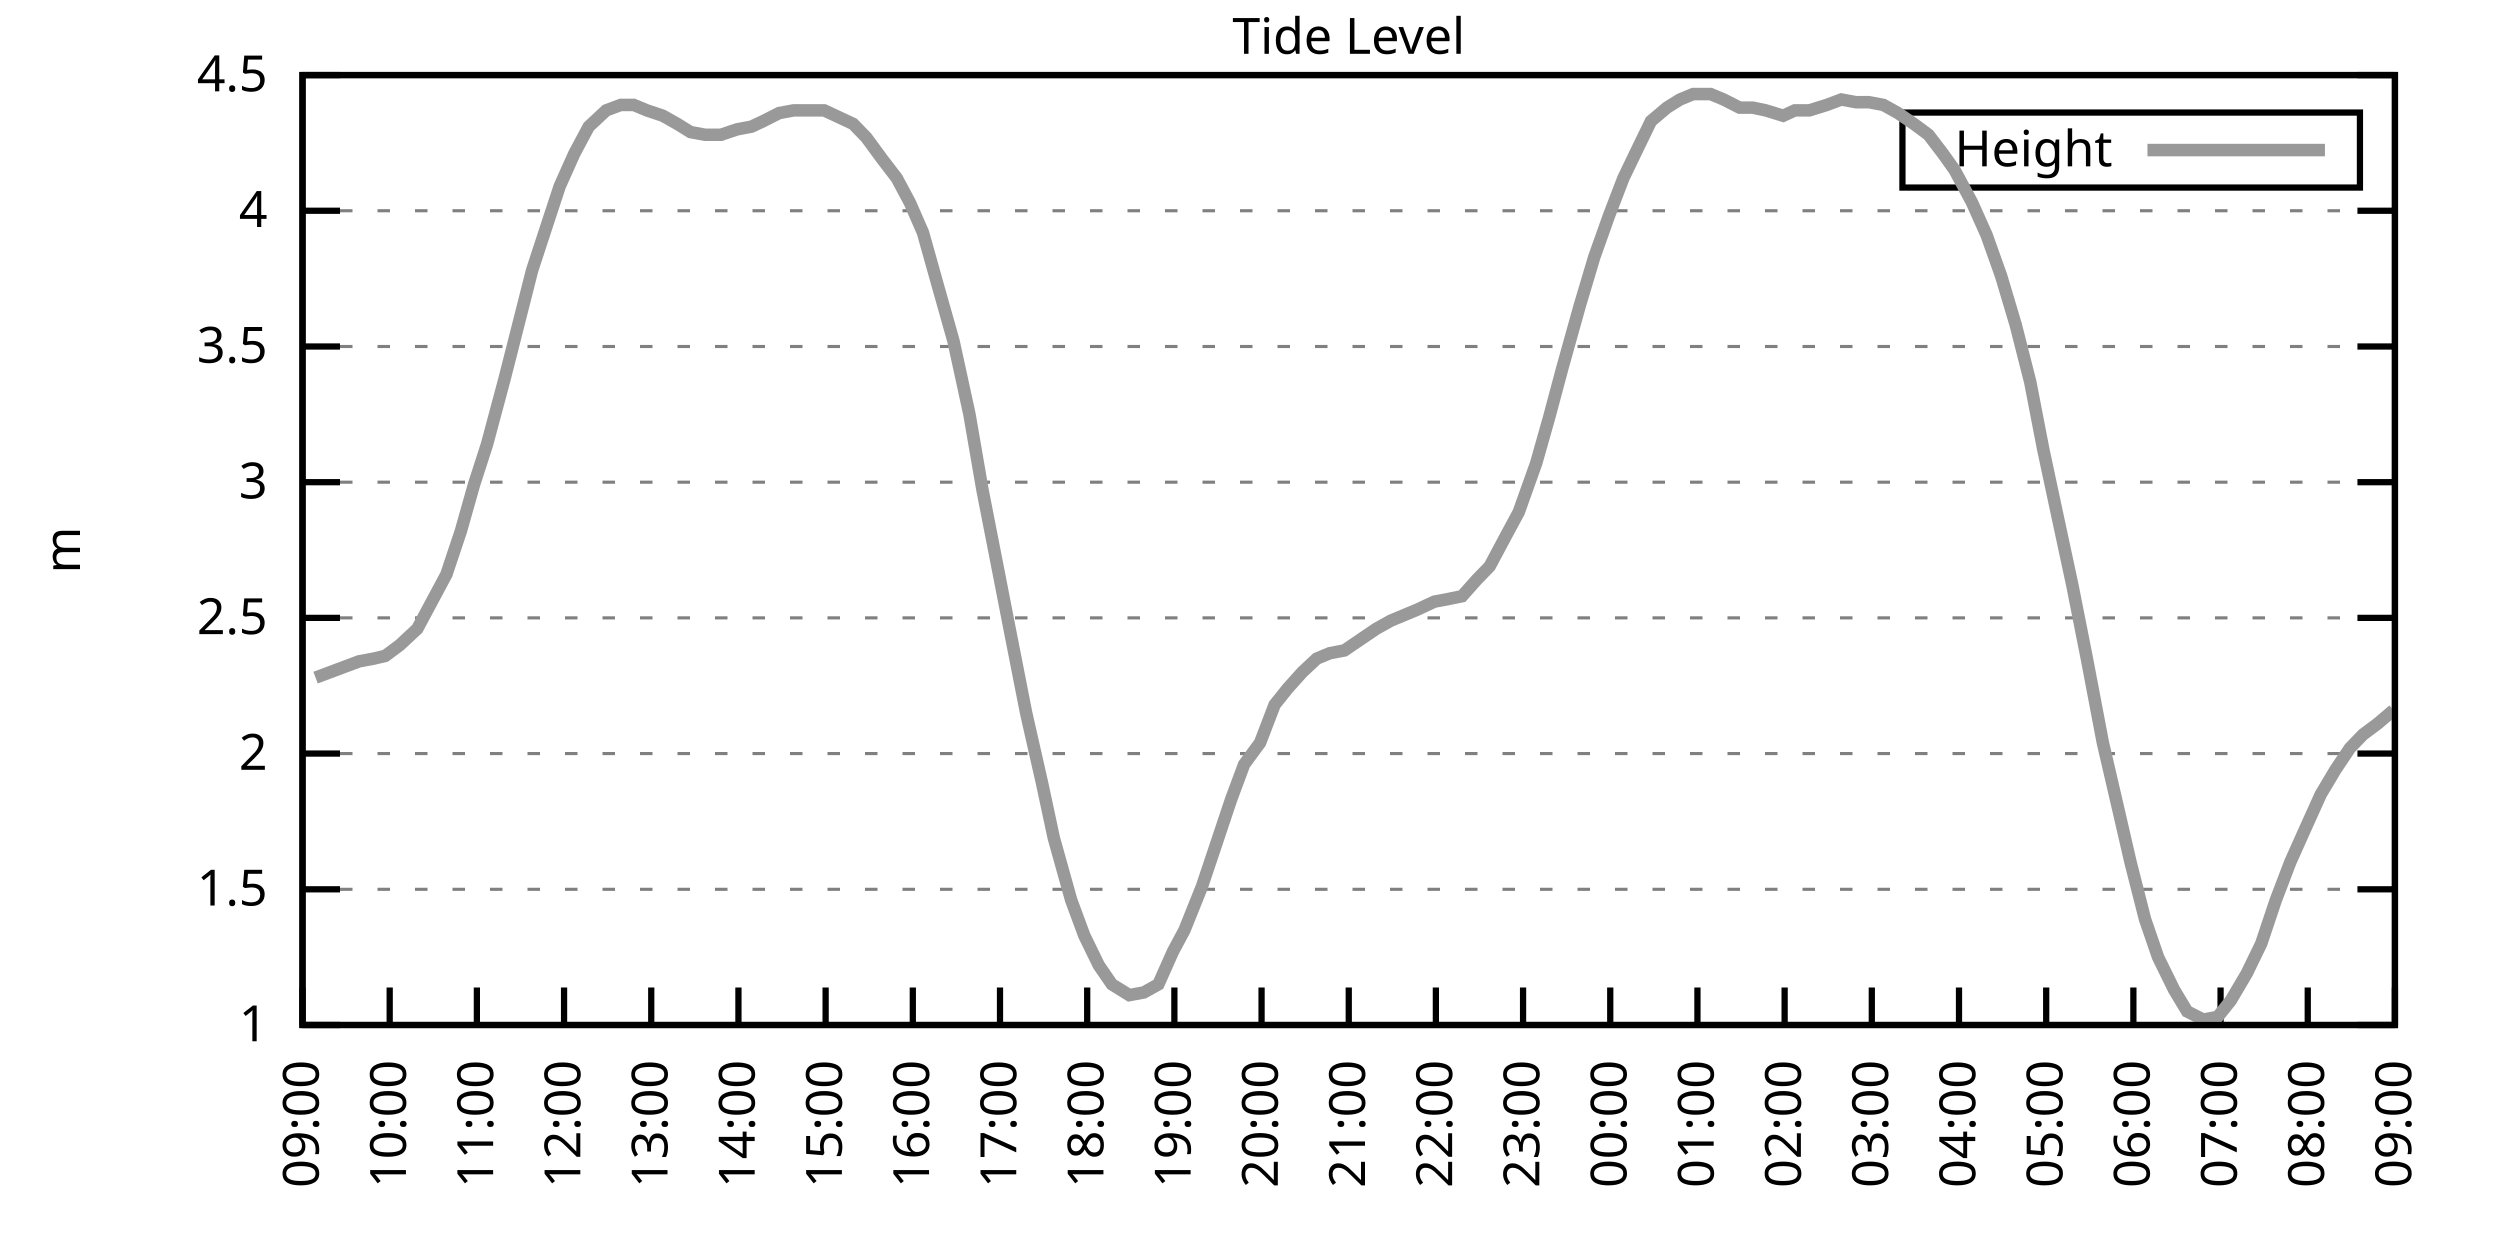
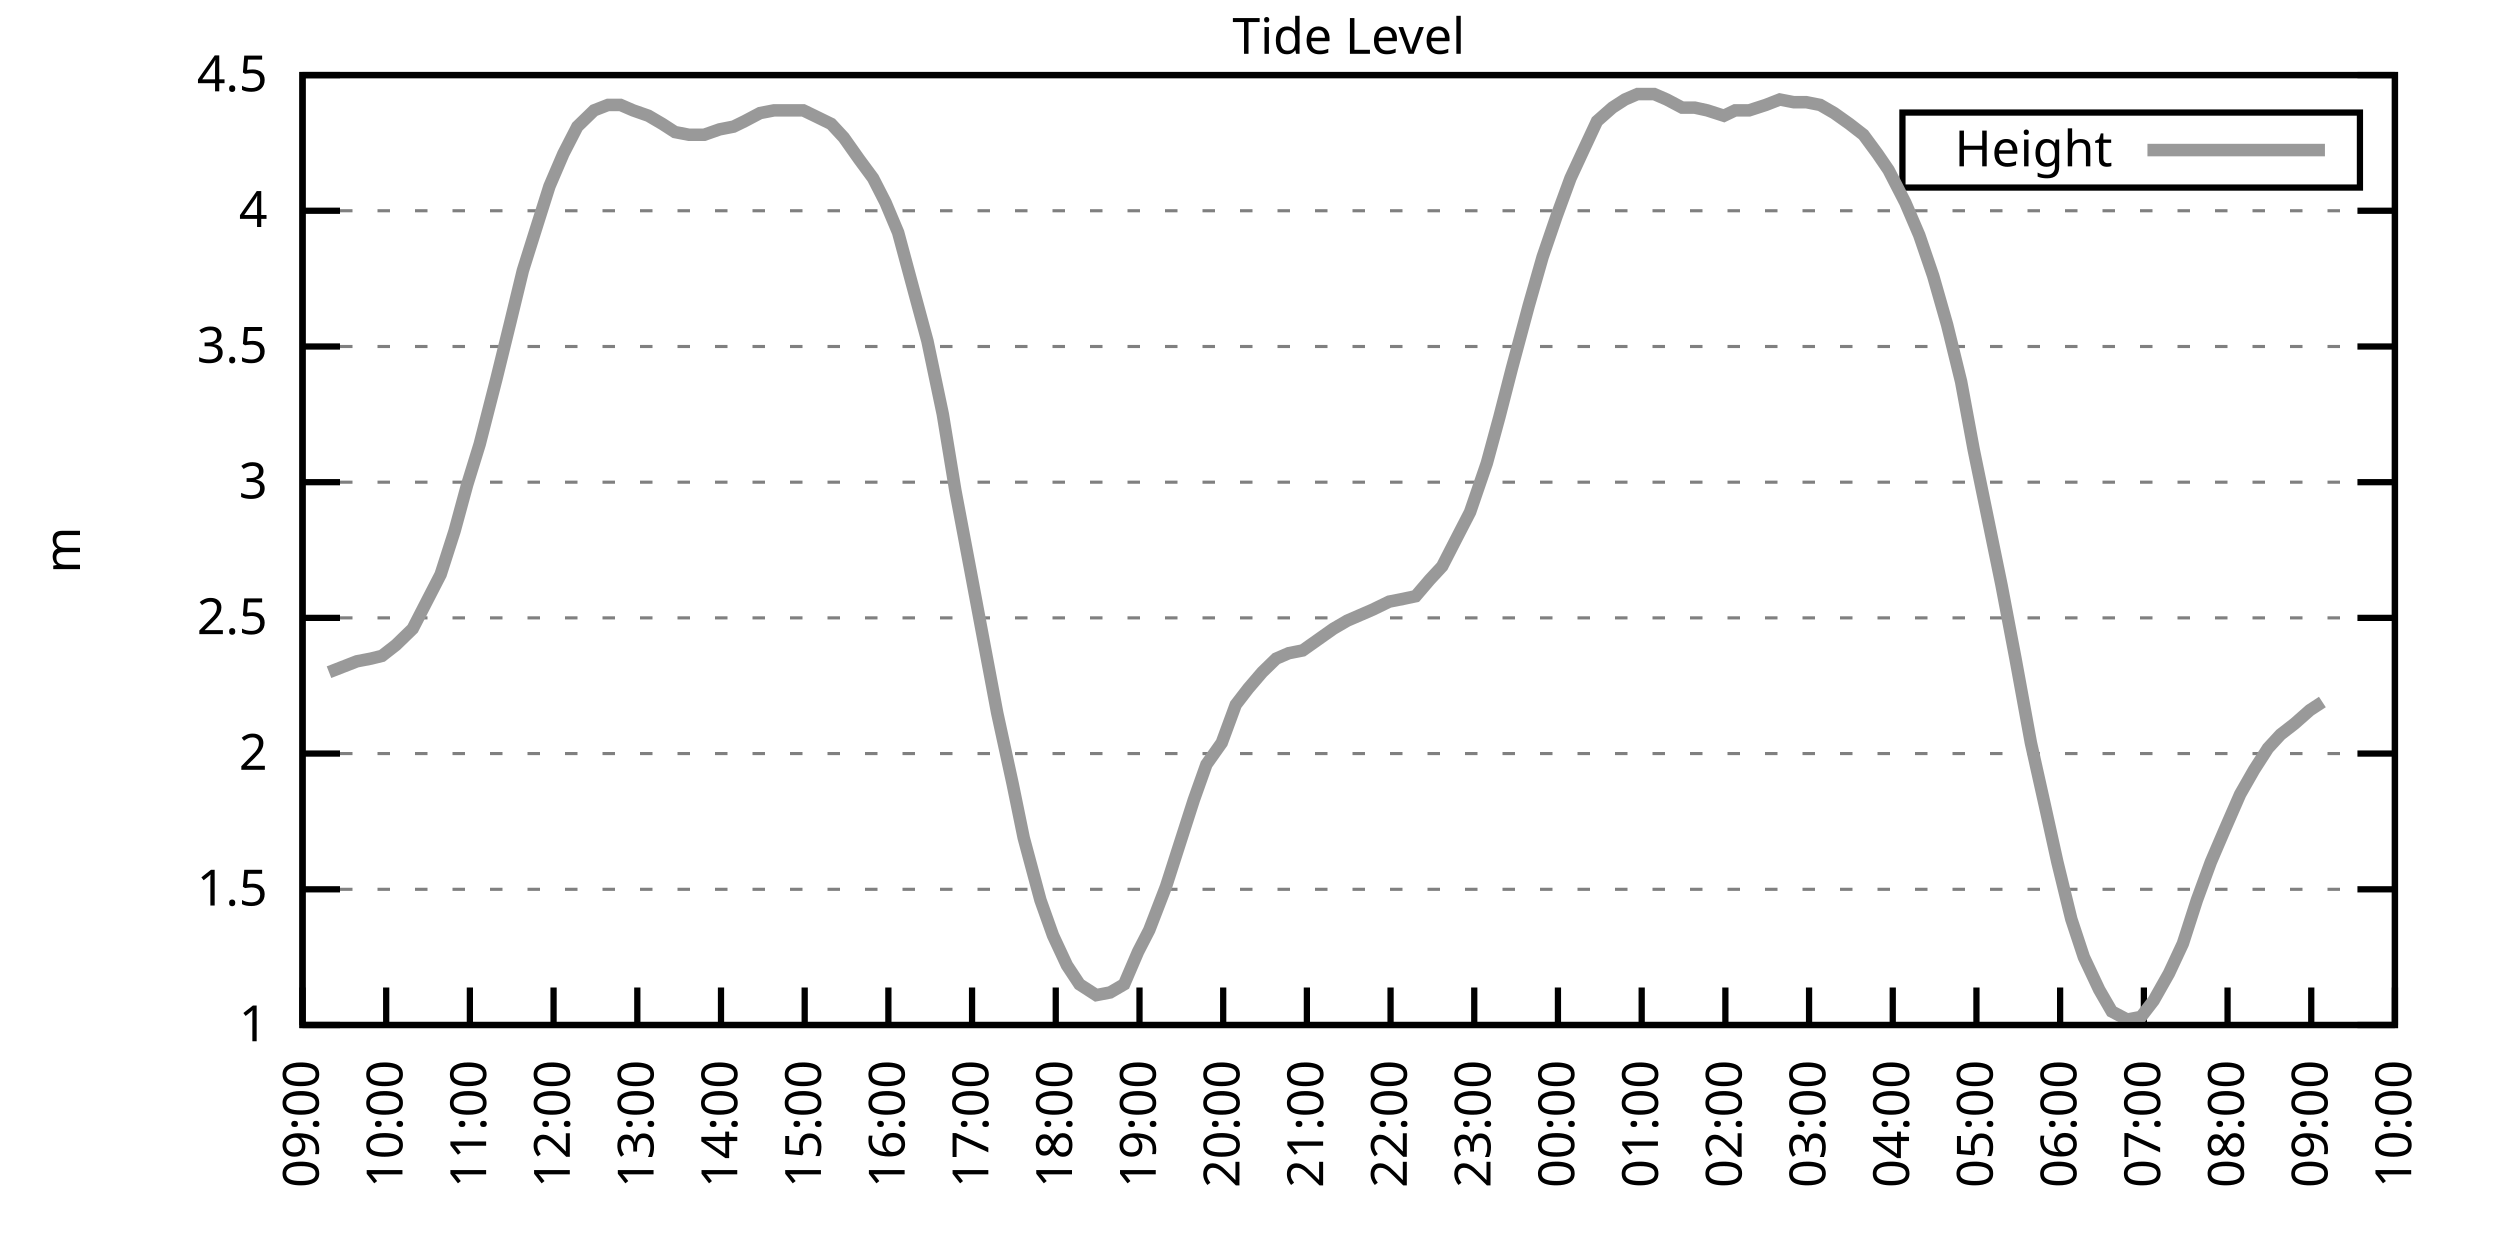
<svg xmlns="http://www.w3.org/2000/svg" xmlns:xlink="http://www.w3.org/1999/xlink" width="400" height="200" viewBox="0 0 400 200">
  <g id="gnuplot_canvas">
    <rect x="0" y="0" width="400" height="200" fill="none" />
    <defs>
      <circle id="gpDot" r="0.5" stroke-width="0.5" stroke="currentColor" />
      <path id="gpPt0" stroke-width="0.333" stroke="currentColor" d="M-1,0 h2 M0,-1 v2" />
      <path id="gpPt1" stroke-width="0.333" stroke="currentColor" d="M-1,-1 L1,1 M1,-1 L-1,1" />
      <path id="gpPt2" stroke-width="0.333" stroke="currentColor" d="M-1,0 L1,0 M0,-1 L0,1 M-1,-1 L1,1 M-1,1 L1,-1" />
      <rect id="gpPt3" stroke-width="0.333" stroke="currentColor" x="-1" y="-1" width="2" height="2" />
      <rect id="gpPt4" stroke-width="0.333" stroke="currentColor" fill="currentColor" x="-1" y="-1" width="2" height="2" />
      <circle id="gpPt5" stroke-width="0.333" stroke="currentColor" cx="0" cy="0" r="1" />
      <use xlink:href="#gpPt5" id="gpPt6" fill="currentColor" stroke="none" />
      <path id="gpPt7" stroke-width="0.333" stroke="currentColor" d="M0,-1.33 L-1.33,0.67 L1.33,0.67 z" />
      <use xlink:href="#gpPt7" id="gpPt8" fill="currentColor" stroke="none" />
      <use xlink:href="#gpPt7" id="gpPt9" stroke="currentColor" transform="rotate(180)" />
      <use xlink:href="#gpPt9" id="gpPt10" fill="currentColor" stroke="none" />
      <use xlink:href="#gpPt3" id="gpPt11" stroke="currentColor" transform="rotate(45)" />
      <use xlink:href="#gpPt11" id="gpPt12" fill="currentColor" stroke="none" />
      <path id="gpPt13" stroke-width="0.333" stroke="currentColor" d="M0,1.330 L1.265,0.411 L0.782,-1.067 L-0.782,-1.076 L-1.265,0.411 z" />
      <use xlink:href="#gpPt13" id="gpPt14" fill="currentColor" stroke="none" />
      <filter id="textbox" filterUnits="objectBoundingBox" x="0" y="0" height="1" width="1">
        <feFlood flood-color="white" flood-opacity="1" result="bgnd" />
        <feComposite in="SourceGraphic" in2="bgnd" operator="atop" />
      </filter>
      <filter id="greybox" filterUnits="objectBoundingBox" x="0" y="0" height="1" width="1">
        <feFlood flood-color="lightgrey" flood-opacity="1" result="grey" />
        <feComposite in="SourceGraphic" in2="grey" operator="atop" />
      </filter>
    </defs>
    <g fill="none" color="white" stroke="currentColor" stroke-width="1.00" stroke-linecap="butt" stroke-linejoin="miter">
</g>
    <g fill="none" color="black" stroke="currentColor" stroke-width="1.00" stroke-linecap="butt" stroke-linejoin="miter">
      <g stroke="none" shape-rendering="crispEdges">
        <polygon fill="rgb(255, 255, 255)" points="48.40,164.00 383.18,164.00 383.18,12.02 48.40,12.02 " />
      </g>
    </g>
    <g fill="none" color="black" stroke="currentColor" stroke-width="1.00" stroke-linecap="butt" stroke-linejoin="miter">
</g>
    <g fill="none" color="black" stroke="black" stroke-width="0.50" stroke-linecap="butt" stroke-linejoin="miter">
</g>
    <g fill="none" color="gray" stroke="currentColor" stroke-width="0.50" stroke-linecap="butt" stroke-linejoin="miter">
      <path stroke="gray" stroke-dasharray="2,4" class="gridline" d="M48.40,164.00 L383.19,164.00  " />
    </g>
    <g fill="none" color="gray" stroke="gray" stroke-width="1.00" stroke-linecap="butt" stroke-linejoin="miter">
</g>
    <g fill="none" color="black" stroke="currentColor" stroke-width="1.00" stroke-linecap="butt" stroke-linejoin="miter">
      <path stroke="black" d="M48.40,164.00 L54.40,164.00 M383.19,164.00 L377.19,164.00  " />
      <g transform="translate(42.80,166.60)" stroke="none" fill="black" font-family="Sans" font-size="8.00" text-anchor="end">
        <text>
          <tspan font-family="Sans"> 1</tspan>
        </text>
      </g>
    </g>
    <g fill="none" color="black" stroke="currentColor" stroke-width="1.00" stroke-linecap="butt" stroke-linejoin="miter">
</g>
    <g fill="none" color="black" stroke="black" stroke-width="0.50" stroke-linecap="butt" stroke-linejoin="miter">
</g>
    <g fill="none" color="gray" stroke="currentColor" stroke-width="0.50" stroke-linecap="butt" stroke-linejoin="miter">
      <path stroke="gray" stroke-dasharray="2,4" class="gridline" d="M48.40,142.29 L383.19,142.29  " />
    </g>
    <g fill="none" color="gray" stroke="gray" stroke-width="1.00" stroke-linecap="butt" stroke-linejoin="miter">
</g>
    <g fill="none" color="black" stroke="currentColor" stroke-width="1.00" stroke-linecap="butt" stroke-linejoin="miter">
      <path stroke="black" d="M48.40,142.29 L54.40,142.29 M383.19,142.29 L377.19,142.29  " />
      <g transform="translate(42.80,144.89)" stroke="none" fill="black" font-family="Sans" font-size="8.00" text-anchor="end">
        <text>
          <tspan font-family="Sans"> 1.5</tspan>
        </text>
      </g>
    </g>
    <g fill="none" color="black" stroke="currentColor" stroke-width="1.00" stroke-linecap="butt" stroke-linejoin="miter">
</g>
    <g fill="none" color="black" stroke="black" stroke-width="0.50" stroke-linecap="butt" stroke-linejoin="miter">
</g>
    <g fill="none" color="gray" stroke="currentColor" stroke-width="0.50" stroke-linecap="butt" stroke-linejoin="miter">
      <path stroke="gray" stroke-dasharray="2,4" class="gridline" d="M48.40,120.57 L383.19,120.57  " />
    </g>
    <g fill="none" color="gray" stroke="gray" stroke-width="1.00" stroke-linecap="butt" stroke-linejoin="miter">
</g>
    <g fill="none" color="black" stroke="currentColor" stroke-width="1.00" stroke-linecap="butt" stroke-linejoin="miter">
      <path stroke="black" d="M48.40,120.57 L54.40,120.57 M383.19,120.57 L377.19,120.57  " />
      <g transform="translate(42.80,123.17)" stroke="none" fill="black" font-family="Sans" font-size="8.00" text-anchor="end">
        <text>
          <tspan font-family="Sans"> 2</tspan>
        </text>
      </g>
    </g>
    <g fill="none" color="black" stroke="currentColor" stroke-width="1.00" stroke-linecap="butt" stroke-linejoin="miter">
</g>
    <g fill="none" color="black" stroke="black" stroke-width="0.50" stroke-linecap="butt" stroke-linejoin="miter">
</g>
    <g fill="none" color="gray" stroke="currentColor" stroke-width="0.50" stroke-linecap="butt" stroke-linejoin="miter">
      <path stroke="gray" stroke-dasharray="2,4" class="gridline" d="M48.40,98.86 L383.19,98.86  " />
    </g>
    <g fill="none" color="gray" stroke="gray" stroke-width="1.00" stroke-linecap="butt" stroke-linejoin="miter">
</g>
    <g fill="none" color="black" stroke="currentColor" stroke-width="1.00" stroke-linecap="butt" stroke-linejoin="miter">
      <path stroke="black" d="M48.40,98.86 L54.40,98.86 M383.19,98.86 L377.19,98.86  " />
      <g transform="translate(42.80,101.46)" stroke="none" fill="black" font-family="Sans" font-size="8.00" text-anchor="end">
        <text>
          <tspan font-family="Sans"> 2.5</tspan>
        </text>
      </g>
    </g>
    <g fill="none" color="black" stroke="currentColor" stroke-width="1.00" stroke-linecap="butt" stroke-linejoin="miter">
</g>
    <g fill="none" color="black" stroke="black" stroke-width="0.50" stroke-linecap="butt" stroke-linejoin="miter">
</g>
    <g fill="none" color="gray" stroke="currentColor" stroke-width="0.50" stroke-linecap="butt" stroke-linejoin="miter">
      <path stroke="gray" stroke-dasharray="2,4" class="gridline" d="M48.40,77.15 L383.19,77.15  " />
    </g>
    <g fill="none" color="gray" stroke="gray" stroke-width="1.00" stroke-linecap="butt" stroke-linejoin="miter">
</g>
    <g fill="none" color="black" stroke="currentColor" stroke-width="1.00" stroke-linecap="butt" stroke-linejoin="miter">
      <path stroke="black" d="M48.40,77.15 L54.40,77.15 M383.19,77.15 L377.19,77.15  " />
      <g transform="translate(42.80,79.75)" stroke="none" fill="black" font-family="Sans" font-size="8.00" text-anchor="end">
        <text>
          <tspan font-family="Sans"> 3</tspan>
        </text>
      </g>
    </g>
    <g fill="none" color="black" stroke="currentColor" stroke-width="1.00" stroke-linecap="butt" stroke-linejoin="miter">
</g>
    <g fill="none" color="black" stroke="black" stroke-width="0.50" stroke-linecap="butt" stroke-linejoin="miter">
</g>
    <g fill="none" color="gray" stroke="currentColor" stroke-width="0.50" stroke-linecap="butt" stroke-linejoin="miter">
      <path stroke="gray" stroke-dasharray="2,4" class="gridline" d="M48.40,55.44 L383.19,55.44  " />
    </g>
    <g fill="none" color="gray" stroke="gray" stroke-width="1.00" stroke-linecap="butt" stroke-linejoin="miter">
</g>
    <g fill="none" color="black" stroke="currentColor" stroke-width="1.00" stroke-linecap="butt" stroke-linejoin="miter">
      <path stroke="black" d="M48.40,55.44 L54.40,55.44 M383.19,55.44 L377.19,55.44  " />
      <g transform="translate(42.80,58.04)" stroke="none" fill="black" font-family="Sans" font-size="8.00" text-anchor="end">
        <text>
          <tspan font-family="Sans"> 3.5</tspan>
        </text>
      </g>
    </g>
    <g fill="none" color="black" stroke="currentColor" stroke-width="1.00" stroke-linecap="butt" stroke-linejoin="miter">
</g>
    <g fill="none" color="black" stroke="black" stroke-width="0.50" stroke-linecap="butt" stroke-linejoin="miter">
</g>
    <g fill="none" color="gray" stroke="currentColor" stroke-width="0.50" stroke-linecap="butt" stroke-linejoin="miter">
      <path stroke="gray" stroke-dasharray="2,4" class="gridline" d="M48.40,33.72 L383.19,33.72  " />
    </g>
    <g fill="none" color="gray" stroke="gray" stroke-width="1.00" stroke-linecap="butt" stroke-linejoin="miter">
</g>
    <g fill="none" color="black" stroke="currentColor" stroke-width="1.00" stroke-linecap="butt" stroke-linejoin="miter">
      <path stroke="black" d="M48.40,33.72 L54.40,33.72 M383.19,33.72 L377.19,33.72  " />
      <g transform="translate(42.80,36.32)" stroke="none" fill="black" font-family="Sans" font-size="8.00" text-anchor="end">
        <text>
          <tspan font-family="Sans"> 4</tspan>
        </text>
      </g>
    </g>
    <g fill="none" color="black" stroke="currentColor" stroke-width="1.00" stroke-linecap="butt" stroke-linejoin="miter">
</g>
    <g fill="none" color="black" stroke="black" stroke-width="0.50" stroke-linecap="butt" stroke-linejoin="miter">
</g>
    <g fill="none" color="gray" stroke="currentColor" stroke-width="0.50" stroke-linecap="butt" stroke-linejoin="miter">
      <path stroke="gray" stroke-dasharray="2,4" class="gridline" d="M48.40,12.01 L383.19,12.01  " />
    </g>
    <g fill="none" color="gray" stroke="gray" stroke-width="1.00" stroke-linecap="butt" stroke-linejoin="miter">
</g>
    <g fill="none" color="black" stroke="currentColor" stroke-width="1.00" stroke-linecap="butt" stroke-linejoin="miter">
      <path stroke="black" d="M48.40,12.01 L54.40,12.01 M383.19,12.01 L377.19,12.01  " />
      <g transform="translate(42.80,14.61)" stroke="none" fill="black" font-family="Sans" font-size="8.00" text-anchor="end">
        <text>
          <tspan font-family="Sans"> 4.5</tspan>
        </text>
      </g>
    </g>
    <g fill="none" color="black" stroke="currentColor" stroke-width="1.00" stroke-linecap="butt" stroke-linejoin="miter">
      <path stroke="black" d="M48.40,164.00 L48.40,158.00  " />
      <g transform="translate(51.00,169.60) rotate(270.00)" stroke="none" fill="black" font-family="Sans" font-size="8.00" text-anchor="end">
        <text>
          <tspan font-family="Sans">09:00</tspan>
        </text>
      </g>
    </g>
    <g fill="none" color="black" stroke="currentColor" stroke-width="1.00" stroke-linecap="butt" stroke-linejoin="miter">
-       <path stroke="black" d="M62.35,164.00 L62.35,158.00  " />
-       <g transform="translate(64.95,169.60) rotate(270.00)" stroke="none" fill="black" font-family="Sans" font-size="8.00" text-anchor="end">
+       <path stroke="black" d="M61.79,164.00 L61.79,158.00  " />
+       <g transform="translate(64.39,169.60) rotate(270.00)" stroke="none" fill="black" font-family="Sans" font-size="8.00" text-anchor="end">
        <text>
          <tspan font-family="Sans">10:00</tspan>
        </text>
      </g>
    </g>
    <g fill="none" color="black" stroke="currentColor" stroke-width="1.00" stroke-linecap="butt" stroke-linejoin="miter">
-       <path stroke="black" d="M76.30,164.00 L76.30,158.00  " />
-       <g transform="translate(78.90,169.60) rotate(270.00)" stroke="none" fill="black" font-family="Sans" font-size="8.00" text-anchor="end">
+       <path stroke="black" d="M75.18,164.00 L75.18,158.00  " />
+       <g transform="translate(77.78,169.60) rotate(270.00)" stroke="none" fill="black" font-family="Sans" font-size="8.00" text-anchor="end">
        <text>
          <tspan font-family="Sans">11:00</tspan>
        </text>
      </g>
    </g>
    <g fill="none" color="black" stroke="currentColor" stroke-width="1.00" stroke-linecap="butt" stroke-linejoin="miter">
-       <path stroke="black" d="M90.25,164.00 L90.25,158.00  " />
-       <g transform="translate(92.85,169.60) rotate(270.00)" stroke="none" fill="black" font-family="Sans" font-size="8.00" text-anchor="end">
+       <path stroke="black" d="M88.57,164.00 L88.57,158.00  " />
+       <g transform="translate(91.17,169.60) rotate(270.00)" stroke="none" fill="black" font-family="Sans" font-size="8.00" text-anchor="end">
        <text>
          <tspan font-family="Sans">12:00</tspan>
        </text>
      </g>
    </g>
    <g fill="none" color="black" stroke="currentColor" stroke-width="1.00" stroke-linecap="butt" stroke-linejoin="miter">
-       <path stroke="black" d="M104.20,164.00 L104.20,158.00  " />
-       <g transform="translate(106.80,169.60) rotate(270.00)" stroke="none" fill="black" font-family="Sans" font-size="8.00" text-anchor="end">
+       <path stroke="black" d="M101.97,164.00 L101.97,158.00  " />
+       <g transform="translate(104.57,169.60) rotate(270.00)" stroke="none" fill="black" font-family="Sans" font-size="8.00" text-anchor="end">
        <text>
          <tspan font-family="Sans">13:00</tspan>
        </text>
      </g>
    </g>
    <g fill="none" color="black" stroke="currentColor" stroke-width="1.00" stroke-linecap="butt" stroke-linejoin="miter">
-       <path stroke="black" d="M118.15,164.00 L118.15,158.00  " />
-       <g transform="translate(120.75,169.60) rotate(270.00)" stroke="none" fill="black" font-family="Sans" font-size="8.00" text-anchor="end">
+       <path stroke="black" d="M115.36,164.00 L115.36,158.00  " />
+       <g transform="translate(117.96,169.60) rotate(270.00)" stroke="none" fill="black" font-family="Sans" font-size="8.00" text-anchor="end">
        <text>
          <tspan font-family="Sans">14:00</tspan>
        </text>
      </g>
    </g>
    <g fill="none" color="black" stroke="currentColor" stroke-width="1.00" stroke-linecap="butt" stroke-linejoin="miter">
-       <path stroke="black" d="M132.10,164.00 L132.10,158.00  " />
-       <g transform="translate(134.70,169.60) rotate(270.00)" stroke="none" fill="black" font-family="Sans" font-size="8.00" text-anchor="end">
+       <path stroke="black" d="M128.75,164.00 L128.75,158.00  " />
+       <g transform="translate(131.35,169.60) rotate(270.00)" stroke="none" fill="black" font-family="Sans" font-size="8.00" text-anchor="end">
        <text>
          <tspan font-family="Sans">15:00</tspan>
        </text>
      </g>
    </g>
    <g fill="none" color="black" stroke="currentColor" stroke-width="1.00" stroke-linecap="butt" stroke-linejoin="miter">
-       <path stroke="black" d="M146.05,164.00 L146.05,158.00  " />
-       <g transform="translate(148.65,169.60) rotate(270.00)" stroke="none" fill="black" font-family="Sans" font-size="8.00" text-anchor="end">
+       <path stroke="black" d="M142.14,164.00 L142.14,158.00  " />
+       <g transform="translate(144.74,169.60) rotate(270.00)" stroke="none" fill="black" font-family="Sans" font-size="8.00" text-anchor="end">
        <text>
          <tspan font-family="Sans">16:00</tspan>
        </text>
      </g>
    </g>
    <g fill="none" color="black" stroke="currentColor" stroke-width="1.00" stroke-linecap="butt" stroke-linejoin="miter">
-       <path stroke="black" d="M160.00,164.00 L160.00,158.00  " />
-       <g transform="translate(162.60,169.60) rotate(270.00)" stroke="none" fill="black" font-family="Sans" font-size="8.00" text-anchor="end">
+       <path stroke="black" d="M155.53,164.00 L155.53,158.00  " />
+       <g transform="translate(158.13,169.60) rotate(270.00)" stroke="none" fill="black" font-family="Sans" font-size="8.00" text-anchor="end">
        <text>
          <tspan font-family="Sans">17:00</tspan>
        </text>
      </g>
    </g>
    <g fill="none" color="black" stroke="currentColor" stroke-width="1.00" stroke-linecap="butt" stroke-linejoin="miter">
-       <path stroke="black" d="M173.95,164.00 L173.95,158.00  " />
-       <g transform="translate(176.55,169.60) rotate(270.00)" stroke="none" fill="black" font-family="Sans" font-size="8.00" text-anchor="end">
+       <path stroke="black" d="M168.92,164.00 L168.92,158.00  " />
+       <g transform="translate(171.52,169.60) rotate(270.00)" stroke="none" fill="black" font-family="Sans" font-size="8.00" text-anchor="end">
        <text>
          <tspan font-family="Sans">18:00</tspan>
        </text>
      </g>
    </g>
    <g fill="none" color="black" stroke="currentColor" stroke-width="1.00" stroke-linecap="butt" stroke-linejoin="miter">
-       <path stroke="black" d="M187.90,164.00 L187.90,158.00  " />
-       <g transform="translate(190.50,169.60) rotate(270.00)" stroke="none" fill="black" font-family="Sans" font-size="8.00" text-anchor="end">
+       <path stroke="black" d="M182.32,164.00 L182.32,158.00  " />
+       <g transform="translate(184.92,169.60) rotate(270.00)" stroke="none" fill="black" font-family="Sans" font-size="8.00" text-anchor="end">
        <text>
          <tspan font-family="Sans">19:00</tspan>
        </text>
      </g>
    </g>
    <g fill="none" color="black" stroke="currentColor" stroke-width="1.00" stroke-linecap="butt" stroke-linejoin="miter">
-       <path stroke="black" d="M201.85,164.00 L201.85,158.00  " />
-       <g transform="translate(204.45,169.60) rotate(270.00)" stroke="none" fill="black" font-family="Sans" font-size="8.00" text-anchor="end">
+       <path stroke="black" d="M195.71,164.00 L195.71,158.00  " />
+       <g transform="translate(198.31,169.60) rotate(270.00)" stroke="none" fill="black" font-family="Sans" font-size="8.00" text-anchor="end">
        <text>
          <tspan font-family="Sans">20:00</tspan>
        </text>
      </g>
    </g>
    <g fill="none" color="black" stroke="currentColor" stroke-width="1.00" stroke-linecap="butt" stroke-linejoin="miter">
-       <path stroke="black" d="M215.80,164.00 L215.80,158.00  " />
-       <g transform="translate(218.40,169.60) rotate(270.00)" stroke="none" fill="black" font-family="Sans" font-size="8.00" text-anchor="end">
+       <path stroke="black" d="M209.10,164.00 L209.10,158.00  " />
+       <g transform="translate(211.70,169.60) rotate(270.00)" stroke="none" fill="black" font-family="Sans" font-size="8.00" text-anchor="end">
        <text>
          <tspan font-family="Sans">21:00</tspan>
        </text>
      </g>
    </g>
    <g fill="none" color="black" stroke="currentColor" stroke-width="1.00" stroke-linecap="butt" stroke-linejoin="miter">
-       <path stroke="black" d="M229.74,164.00 L229.74,158.00  " />
-       <g transform="translate(232.34,169.60) rotate(270.00)" stroke="none" fill="black" font-family="Sans" font-size="8.00" text-anchor="end">
+       <path stroke="black" d="M222.49,164.00 L222.49,158.00  " />
+       <g transform="translate(225.09,169.60) rotate(270.00)" stroke="none" fill="black" font-family="Sans" font-size="8.00" text-anchor="end">
        <text>
          <tspan font-family="Sans">22:00</tspan>
        </text>
      </g>
    </g>
    <g fill="none" color="black" stroke="currentColor" stroke-width="1.00" stroke-linecap="butt" stroke-linejoin="miter">
-       <path stroke="black" d="M243.69,164.00 L243.69,158.00  " />
-       <g transform="translate(246.29,169.60) rotate(270.00)" stroke="none" fill="black" font-family="Sans" font-size="8.00" text-anchor="end">
+       <path stroke="black" d="M235.88,164.00 L235.88,158.00  " />
+       <g transform="translate(238.48,169.60) rotate(270.00)" stroke="none" fill="black" font-family="Sans" font-size="8.00" text-anchor="end">
        <text>
          <tspan font-family="Sans">23:00</tspan>
        </text>
      </g>
    </g>
    <g fill="none" color="black" stroke="currentColor" stroke-width="1.00" stroke-linecap="butt" stroke-linejoin="miter">
-       <path stroke="black" d="M257.64,164.00 L257.64,158.00  " />
-       <g transform="translate(260.24,169.60) rotate(270.00)" stroke="none" fill="black" font-family="Sans" font-size="8.00" text-anchor="end">
+       <path stroke="black" d="M249.27,164.00 L249.27,158.00  " />
+       <g transform="translate(251.87,169.60) rotate(270.00)" stroke="none" fill="black" font-family="Sans" font-size="8.00" text-anchor="end">
        <text>
          <tspan font-family="Sans">00:00</tspan>
        </text>
      </g>
    </g>
    <g fill="none" color="black" stroke="currentColor" stroke-width="1.00" stroke-linecap="butt" stroke-linejoin="miter">
-       <path stroke="black" d="M271.59,164.00 L271.59,158.00  " />
-       <g transform="translate(274.19,169.60) rotate(270.00)" stroke="none" fill="black" font-family="Sans" font-size="8.00" text-anchor="end">
+       <path stroke="black" d="M262.67,164.00 L262.67,158.00  " />
+       <g transform="translate(265.27,169.60) rotate(270.00)" stroke="none" fill="black" font-family="Sans" font-size="8.00" text-anchor="end">
        <text>
          <tspan font-family="Sans">01:00</tspan>
        </text>
      </g>
    </g>
    <g fill="none" color="black" stroke="currentColor" stroke-width="1.00" stroke-linecap="butt" stroke-linejoin="miter">
-       <path stroke="black" d="M285.54,164.00 L285.54,158.00  " />
-       <g transform="translate(288.14,169.60) rotate(270.00)" stroke="none" fill="black" font-family="Sans" font-size="8.00" text-anchor="end">
+       <path stroke="black" d="M276.06,164.00 L276.06,158.00  " />
+       <g transform="translate(278.66,169.60) rotate(270.00)" stroke="none" fill="black" font-family="Sans" font-size="8.00" text-anchor="end">
        <text>
          <tspan font-family="Sans">02:00</tspan>
        </text>
      </g>
    </g>
    <g fill="none" color="black" stroke="currentColor" stroke-width="1.00" stroke-linecap="butt" stroke-linejoin="miter">
-       <path stroke="black" d="M299.49,164.00 L299.49,158.00  " />
-       <g transform="translate(302.09,169.60) rotate(270.00)" stroke="none" fill="black" font-family="Sans" font-size="8.00" text-anchor="end">
+       <path stroke="black" d="M289.45,164.00 L289.45,158.00  " />
+       <g transform="translate(292.05,169.60) rotate(270.00)" stroke="none" fill="black" font-family="Sans" font-size="8.00" text-anchor="end">
        <text>
          <tspan font-family="Sans">03:00</tspan>
        </text>
      </g>
    </g>
    <g fill="none" color="black" stroke="currentColor" stroke-width="1.00" stroke-linecap="butt" stroke-linejoin="miter">
-       <path stroke="black" d="M313.44,164.00 L313.44,158.00  " />
-       <g transform="translate(316.04,169.60) rotate(270.00)" stroke="none" fill="black" font-family="Sans" font-size="8.00" text-anchor="end">
+       <path stroke="black" d="M302.84,164.00 L302.84,158.00  " />
+       <g transform="translate(305.44,169.60) rotate(270.00)" stroke="none" fill="black" font-family="Sans" font-size="8.00" text-anchor="end">
        <text>
          <tspan font-family="Sans">04:00</tspan>
        </text>
      </g>
    </g>
    <g fill="none" color="black" stroke="currentColor" stroke-width="1.00" stroke-linecap="butt" stroke-linejoin="miter">
-       <path stroke="black" d="M327.39,164.00 L327.39,158.00  " />
-       <g transform="translate(329.99,169.60) rotate(270.00)" stroke="none" fill="black" font-family="Sans" font-size="8.00" text-anchor="end">
+       <path stroke="black" d="M316.23,164.00 L316.23,158.00  " />
+       <g transform="translate(318.83,169.60) rotate(270.00)" stroke="none" fill="black" font-family="Sans" font-size="8.00" text-anchor="end">
        <text>
          <tspan font-family="Sans">05:00</tspan>
        </text>
      </g>
    </g>
    <g fill="none" color="black" stroke="currentColor" stroke-width="1.00" stroke-linecap="butt" stroke-linejoin="miter">
-       <path stroke="black" d="M341.34,164.00 L341.34,158.00  " />
-       <g transform="translate(343.94,169.60) rotate(270.00)" stroke="none" fill="black" font-family="Sans" font-size="8.00" text-anchor="end">
+       <path stroke="black" d="M329.62,164.00 L329.62,158.00  " />
+       <g transform="translate(332.22,169.60) rotate(270.00)" stroke="none" fill="black" font-family="Sans" font-size="8.00" text-anchor="end">
        <text>
          <tspan font-family="Sans">06:00</tspan>
        </text>
      </g>
    </g>
    <g fill="none" color="black" stroke="currentColor" stroke-width="1.00" stroke-linecap="butt" stroke-linejoin="miter">
-       <path stroke="black" d="M355.29,164.00 L355.29,158.00  " />
-       <g transform="translate(357.89,169.60) rotate(270.00)" stroke="none" fill="black" font-family="Sans" font-size="8.00" text-anchor="end">
+       <path stroke="black" d="M343.02,164.00 L343.02,158.00  " />
+       <g transform="translate(345.62,169.60) rotate(270.00)" stroke="none" fill="black" font-family="Sans" font-size="8.00" text-anchor="end">
        <text>
          <tspan font-family="Sans">07:00</tspan>
        </text>
      </g>
    </g>
    <g fill="none" color="black" stroke="currentColor" stroke-width="1.00" stroke-linecap="butt" stroke-linejoin="miter">
-       <path stroke="black" d="M369.24,164.00 L369.24,158.00  " />
-       <g transform="translate(371.84,169.60) rotate(270.00)" stroke="none" fill="black" font-family="Sans" font-size="8.00" text-anchor="end">
+       <path stroke="black" d="M356.41,164.00 L356.41,158.00  " />
+       <g transform="translate(359.01,169.60) rotate(270.00)" stroke="none" fill="black" font-family="Sans" font-size="8.00" text-anchor="end">
        <text>
          <tspan font-family="Sans">08:00</tspan>
+         </text>
+       </g>
+     </g>
+     <g fill="none" color="black" stroke="currentColor" stroke-width="1.00" stroke-linecap="butt" stroke-linejoin="miter">
+       <path stroke="black" d="M369.80,164.00 L369.80,158.00  " />
+       <g transform="translate(372.40,169.60) rotate(270.00)" stroke="none" fill="black" font-family="Sans" font-size="8.00" text-anchor="end">
+         <text>
+           <tspan font-family="Sans">09:00</tspan>
        </text>
      </g>
    </g>
    <g fill="none" color="black" stroke="currentColor" stroke-width="1.00" stroke-linecap="butt" stroke-linejoin="miter">
      <path stroke="black" d="M383.19,164.00 L383.19,158.00  " />
      <g transform="translate(385.79,169.60) rotate(270.00)" stroke="none" fill="black" font-family="Sans" font-size="8.00" text-anchor="end">
        <text>
-           <tspan font-family="Sans">09:00</tspan>
+           <tspan font-family="Sans">10:00</tspan>
        </text>
      </g>
    </g>
    <g fill="none" color="black" stroke="currentColor" stroke-width="1.00" stroke-linecap="butt" stroke-linejoin="miter">
</g>
    <g fill="none" color="black" stroke="currentColor" stroke-width="1.00" stroke-linecap="butt" stroke-linejoin="miter">
      <path stroke="black" d="M48.40,12.01 L48.40,164.00 L383.19,164.00 L383.19,12.01 L48.40,12.01 Z  " />
    </g>
    <g fill="none" color="black" stroke="currentColor" stroke-width="1.00" stroke-linecap="butt" stroke-linejoin="miter">
</g>
    <g fill="none" color="black" stroke="currentColor" stroke-width="1.00" stroke-linecap="butt" stroke-linejoin="miter">
      <path stroke="black" d="M304.39,30.01 L304.39,18.01 L377.59,18.01 L377.59,30.01 L304.39,30.01 Z  " />
    </g>
    <g id="Tide_level_plot_1">
      <g fill="none" color="white" stroke="black" stroke-width="2.00" stroke-linecap="butt" stroke-linejoin="miter">
</g>
      <g fill="none" color="black" stroke="currentColor" stroke-width="2.00" stroke-linecap="butt" stroke-linejoin="miter">
        <g transform="translate(337.99,26.61)" stroke="none" fill="black" font-family="Sans" font-size="8.00" text-anchor="end">
          <text>
            <tspan font-family="Sans">Height</tspan>
          </text>
        </g>
      </g>
      <g fill="none" color="black" stroke="currentColor" stroke-width="2.00" stroke-linecap="butt" stroke-linejoin="miter">
-         <path stroke="rgb(153, 153, 153)" d="M343.59,24.01 L371.99,24.01 M50.49,108.42 L52.82,107.55 L55.14,106.68 L57.47,105.81 L59.79,105.38 L61.65,104.94   L63.98,103.20 L66.77,100.60 L68.86,96.69 L71.42,91.91 L73.74,84.97 L75.83,77.58 L77.93,71.07 L80.72,60.65   L83.04,51.53 L85.13,43.28 L87.69,35.46 L89.55,29.81 L91.88,24.60 L94.20,20.26 L96.99,17.66 L99.32,16.79   L101.41,16.79 L103.50,17.66 L106.06,18.52 L108.38,19.83 L110.48,21.13 L112.80,21.56 L115.36,21.56 L117.92,20.70   L120.24,20.26 L122.10,19.39 L124.66,18.09 L126.98,17.66 L129.54,17.66 L131.87,17.66 L133.72,18.52 L136.51,19.83   L138.61,22.00 L141.16,25.47 L143.49,28.51 L145.58,32.42 L147.67,37.20 L150.23,46.32 L152.56,54.57 L155.11,66.29   L157.21,78.45 L159.76,91.48 L161.62,101.03 L164.18,114.06 L166.74,125.35 L168.60,134.04 L171.39,144.02 L173.48,149.67   L175.81,154.45 L177.90,157.49 L180.69,159.22 L183.01,158.79 L185.34,157.49 L187.66,152.28 L189.52,148.80 L192.31,141.85   L194.64,134.90 L196.96,127.96 L199.06,122.31 L201.61,118.84 L203.94,112.76 L206.03,110.15 L208.36,107.55 L210.68,105.38   L212.77,104.51 L215.10,104.07 L217.65,102.34 L220.21,100.60 L222.54,99.30 L224.63,98.43 L226.72,97.56 L229.51,96.26   L231.84,95.82 L233.93,95.39 L236.25,92.78 L238.35,90.61 L240.90,85.83 L243.00,81.93 L245.79,74.11 L247.88,66.73   L249.97,58.91 L252.76,48.92 L255.09,41.11 L257.41,34.59 L259.74,28.51 L261.83,24.17 L264.15,19.39 L266.71,17.22   L268.80,15.92 L270.90,15.05 L273.69,15.05 L275.78,15.92 L278.34,17.22 L280.43,17.22 L282.52,17.66 L285.31,18.52   L287.17,17.66 L289.50,17.66 L292.29,16.79 L294.61,15.92 L296.94,16.35 L299.03,16.35 L301.35,16.79 L303.68,18.09   L306.23,19.83 L308.56,21.56 L310.88,24.60 L312.74,27.21 L315.53,32.42 L317.86,37.63 L320.18,44.15 L322.51,51.96   L324.83,61.08 L326.93,71.94 L329.25,82.79 L331.58,93.65 L333.90,105.38 L336.46,118.84 L338.78,128.83 L340.88,137.94   L343.20,147.06 L345.29,153.14 L347.85,158.35 L349.94,161.83 L352.50,163.13 L354.83,162.70 L356.92,160.09 L359.48,155.75   L361.80,150.97 L364.13,144.02 L366.45,137.94 L368.78,132.73 L371.33,127.09 L373.66,123.18 L375.98,119.71 L378.08,117.53   L380.40,115.80 L382.96,113.63  " />
+         <path stroke="rgb(153, 153, 153)" d="M343.59,24.01 L371.99,24.01 M52.64,107.55 L54.87,106.68 L57.10,105.81 L59.34,105.38 L61.12,104.94 L63.35,103.20   L66.03,100.60 L68.04,96.69 L70.50,91.91 L72.73,84.97 L74.74,77.58 L76.75,71.07 L79.42,60.65 L81.66,51.53   L83.66,43.28 L86.12,35.46 L87.91,29.81 L90.14,24.60 L92.37,20.26 L95.05,17.66 L97.28,16.79 L99.29,16.79   L101.30,17.66 L103.75,18.52 L105.98,19.83 L107.99,21.13 L110.22,21.56 L112.68,21.56 L115.13,20.70 L117.37,20.26   L119.15,19.39 L121.61,18.09 L123.84,17.66 L126.29,17.66 L128.53,17.66 L130.31,18.52 L132.99,19.83 L135.00,22.00   L137.45,25.47 L139.69,28.51 L141.69,32.42 L143.70,37.20 L146.16,46.32 L148.39,54.57 L150.85,66.29 L152.85,78.45   L155.31,91.48 L157.10,101.03 L159.55,114.06 L162.01,125.35 L163.79,134.04 L166.47,144.02 L168.48,149.67 L170.71,154.45   L172.72,157.49 L175.40,159.22 L177.63,158.79 L179.86,157.49 L182.09,152.28 L183.88,148.80 L186.56,141.85 L188.79,134.90   L191.02,127.96 L193.03,122.31 L195.48,118.84 L197.72,112.76 L199.73,110.15 L201.96,107.55 L204.19,105.38 L206.20,104.51   L208.43,104.07 L210.88,102.34 L213.34,100.60 L215.57,99.30 L217.58,98.43 L219.59,97.56 L222.27,96.26 L224.50,95.82   L226.51,95.39 L228.74,92.78 L230.75,90.61 L233.20,85.83 L235.21,81.93 L237.89,74.11 L239.90,66.73 L241.91,58.91   L244.59,48.92 L246.82,41.11 L249.05,34.59 L251.28,28.51 L253.29,24.17 L255.52,19.39 L257.98,17.22 L259.99,15.92   L262.00,15.05 L264.67,15.05 L266.68,15.92 L269.14,17.22 L271.15,17.22 L273.16,17.66 L275.83,18.52 L277.62,17.66   L279.85,17.66 L282.53,16.79 L284.76,15.92 L286.99,16.35 L289.00,16.35 L291.23,16.79 L293.47,18.09 L295.92,19.83   L298.15,21.56 L300.39,24.60 L302.17,27.21 L304.85,32.42 L307.08,37.63 L309.31,44.15 L311.54,51.96 L313.78,61.08   L315.79,71.94 L318.02,82.79 L320.25,93.65 L322.48,105.38 L324.94,118.84 L327.17,128.83 L329.18,137.94 L331.41,147.06   L333.42,153.14 L335.87,158.35 L337.88,161.83 L340.34,163.13 L342.57,162.70 L344.58,160.09 L347.03,155.75 L349.26,150.97   L351.50,144.02 L353.73,137.94 L355.96,132.73 L358.42,127.09 L360.65,123.18 L362.88,119.71 L364.89,117.53 L367.12,115.80   L369.58,113.63 L371.58,112.32  " />
      </g>
    </g>
    <g fill="none" color="black" stroke="currentColor" stroke-width="2.00" stroke-linecap="butt" stroke-linejoin="miter">
</g>
    <g fill="none" color="black" stroke="black" stroke-width="1.00" stroke-linecap="butt" stroke-linejoin="miter">
</g>
    <g fill="none" color="black" stroke="currentColor" stroke-width="1.00" stroke-linecap="butt" stroke-linejoin="miter">
      <path stroke="black" d="M48.40,12.01 L48.40,164.00 L383.19,164.00 L383.19,12.01 L48.40,12.01 Z  " />
      <g transform="translate(12.80,88.01) rotate(270.00)" stroke="none" fill="black" font-family="Sans" font-size="8.00" text-anchor="middle">
        <text>
          <tspan font-family="Sans">m</tspan>
        </text>
      </g>
    </g>
    <g fill="none" color="black" stroke="currentColor" stroke-width="1.00" stroke-linecap="butt" stroke-linejoin="miter">
</g>
    <g fill="none" color="black" stroke="currentColor" stroke-width="1.00" stroke-linecap="butt" stroke-linejoin="miter">
      <g transform="translate(215.79,8.61)" stroke="none" fill="black" font-family="Sans" font-size="8.00" text-anchor="middle">
        <text>
          <tspan font-family="Sans">Tide Level</tspan>
        </text>
      </g>
    </g>
    <g fill="none" color="black" stroke="currentColor" stroke-width="1.00" stroke-linecap="butt" stroke-linejoin="miter">
</g>
  </g>
</svg>
